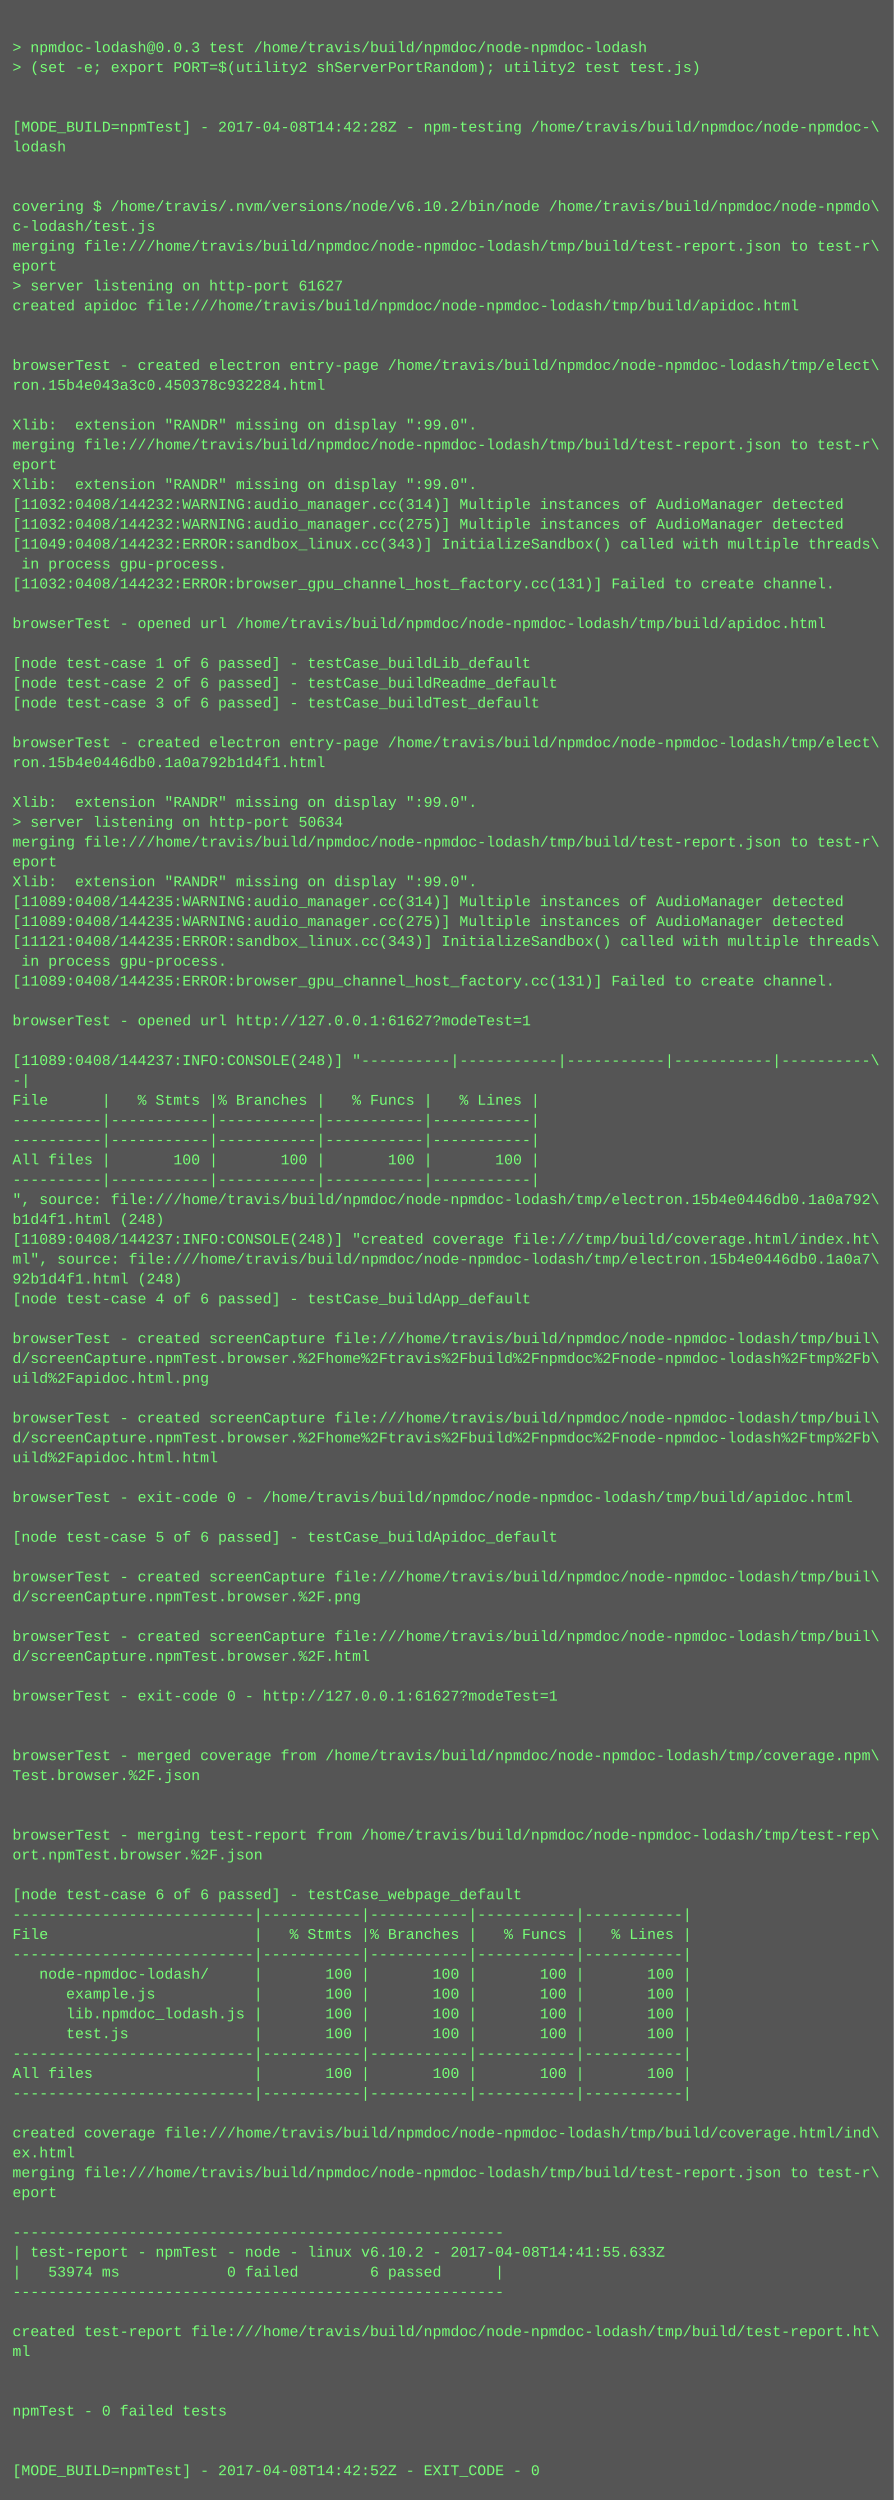
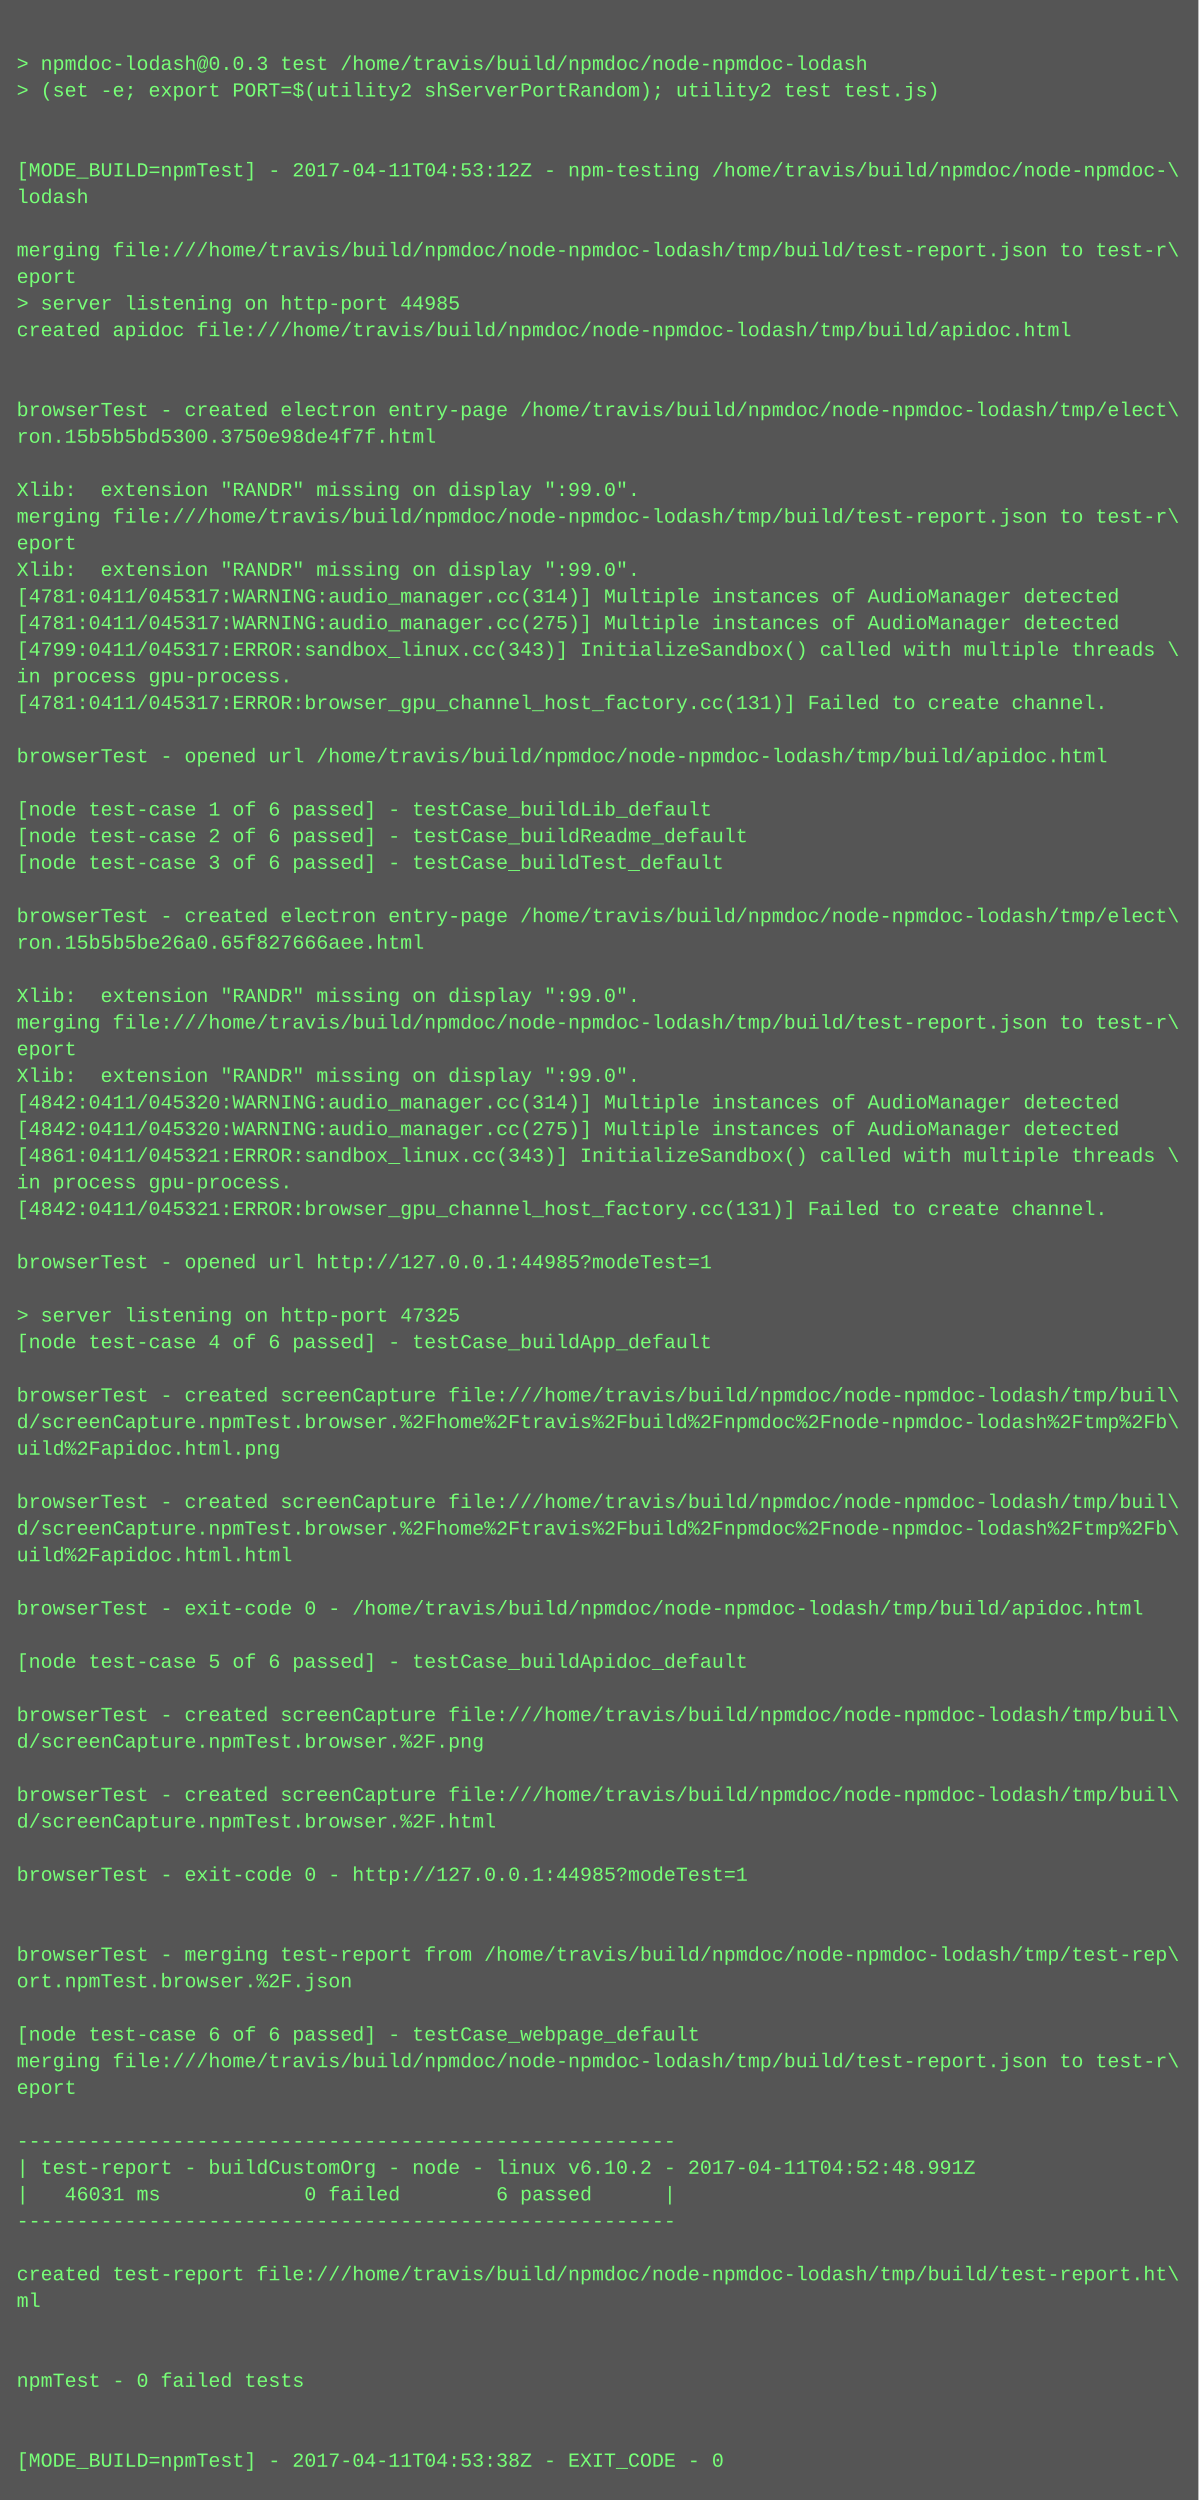
- <svg xmlns="http://www.w3.org/2000/svg" height="2014" width="720">
-   <rect height="2014" fill="#555" width="720" />
+ <svg xmlns="http://www.w3.org/2000/svg" height="1502" width="720">
+   <rect height="1502" fill="#555" width="720" />
  <text fill="#7f7" font-family="Courier New" font-size="12" xml:space="preserve">
    <tspan x="10" y="26" />
    <tspan x="10" y="42">&gt; npmdoc-lodash@0.0.3 test /home/travis/build/npmdoc/node-npmdoc-lodash</tspan>
    <tspan x="10" y="58">&gt; (set -e; export PORT=$(utility2 shServerPortRandom); utility2 test test.js)</tspan>
    <tspan x="10" y="74" />
    <tspan x="10" y="90" />
-     <tspan x="10" y="106">[MODE_BUILD=npmTest] - 2017-04-08T14:42:28Z - npm-testing /home/travis/build/npmdoc/node-npmdoc-\</tspan>
+     <tspan x="10" y="106">[MODE_BUILD=npmTest] - 2017-04-11T04:53:12Z - npm-testing /home/travis/build/npmdoc/node-npmdoc-\</tspan>
    <tspan x="10" y="122">lodash</tspan>
    <tspan x="10" y="138" />
-     <tspan x="10" y="154" />
-     <tspan x="10" y="170">covering $ /home/travis/.nvm/versions/node/v6.10.2/bin/node /home/travis/build/npmdoc/node-npmdo\</tspan>
-     <tspan x="10" y="186">c-lodash/test.js</tspan>
-     <tspan x="10" y="202">merging file:///home/travis/build/npmdoc/node-npmdoc-lodash/tmp/build/test-report.json to test-r\</tspan>
-     <tspan x="10" y="218">eport</tspan>
-     <tspan x="10" y="234">&gt; server listening on http-port 61627</tspan>
-     <tspan x="10" y="250">created apidoc file:///home/travis/build/npmdoc/node-npmdoc-lodash/tmp/build/apidoc.html</tspan>
-     <tspan x="10" y="266" />
+     <tspan x="10" y="154">merging file:///home/travis/build/npmdoc/node-npmdoc-lodash/tmp/build/test-report.json to test-r\</tspan>
+     <tspan x="10" y="170">eport</tspan>
+     <tspan x="10" y="186">&gt; server listening on http-port 44985</tspan>
+     <tspan x="10" y="202">created apidoc file:///home/travis/build/npmdoc/node-npmdoc-lodash/tmp/build/apidoc.html</tspan>
+     <tspan x="10" y="218" />
+     <tspan x="10" y="234" />
+     <tspan x="10" y="250">browserTest - created electron entry-page /home/travis/build/npmdoc/node-npmdoc-lodash/tmp/elect\</tspan>
+     <tspan x="10" y="266">ron.15b5b5bd5300.3750e98de4f7f.html</tspan>
    <tspan x="10" y="282" />
-     <tspan x="10" y="298">browserTest - created electron entry-page /home/travis/build/npmdoc/node-npmdoc-lodash/tmp/elect\</tspan>
-     <tspan x="10" y="314">ron.15b4e043a3c0.450378c932284.html</tspan>
-     <tspan x="10" y="330" />
+     <tspan x="10" y="298">Xlib:  extension "RANDR" missing on display ":99.0".</tspan>
+     <tspan x="10" y="314">merging file:///home/travis/build/npmdoc/node-npmdoc-lodash/tmp/build/test-report.json to test-r\</tspan>
+     <tspan x="10" y="330">eport</tspan>
    <tspan x="10" y="346">Xlib:  extension "RANDR" missing on display ":99.0".</tspan>
-     <tspan x="10" y="362">merging file:///home/travis/build/npmdoc/node-npmdoc-lodash/tmp/build/test-report.json to test-r\</tspan>
-     <tspan x="10" y="378">eport</tspan>
-     <tspan x="10" y="394">Xlib:  extension "RANDR" missing on display ":99.0".</tspan>
-     <tspan x="10" y="410">[11032:0408/144232:WARNING:audio_manager.cc(314)] Multiple instances of AudioManager detected</tspan>
-     <tspan x="10" y="426">[11032:0408/144232:WARNING:audio_manager.cc(275)] Multiple instances of AudioManager detected</tspan>
-     <tspan x="10" y="442">[11049:0408/144232:ERROR:sandbox_linux.cc(343)] InitializeSandbox() called with multiple threads\</tspan>
-     <tspan x="10" y="458"> in process gpu-process. </tspan>
-     <tspan x="10" y="474">[11032:0408/144232:ERROR:browser_gpu_channel_host_factory.cc(131)] Failed to create channel.</tspan>
-     <tspan x="10" y="490" />
-     <tspan x="10" y="506">browserTest - opened url /home/travis/build/npmdoc/node-npmdoc-lodash/tmp/build/apidoc.html</tspan>
-     <tspan x="10" y="522" />
-     <tspan x="10" y="538">[node test-case 1 of 6 passed] - testCase_buildLib_default</tspan>
-     <tspan x="10" y="554">[node test-case 2 of 6 passed] - testCase_buildReadme_default</tspan>
-     <tspan x="10" y="570">[node test-case 3 of 6 passed] - testCase_buildTest_default</tspan>
+     <tspan x="10" y="362">[4781:0411/045317:WARNING:audio_manager.cc(314)] Multiple instances of AudioManager detected</tspan>
+     <tspan x="10" y="378">[4781:0411/045317:WARNING:audio_manager.cc(275)] Multiple instances of AudioManager detected</tspan>
+     <tspan x="10" y="394">[4799:0411/045317:ERROR:sandbox_linux.cc(343)] InitializeSandbox() called with multiple threads \</tspan>
+     <tspan x="10" y="410">in process gpu-process. </tspan>
+     <tspan x="10" y="426">[4781:0411/045317:ERROR:browser_gpu_channel_host_factory.cc(131)] Failed to create channel.</tspan>
+     <tspan x="10" y="442" />
+     <tspan x="10" y="458">browserTest - opened url /home/travis/build/npmdoc/node-npmdoc-lodash/tmp/build/apidoc.html</tspan>
+     <tspan x="10" y="474" />
+     <tspan x="10" y="490">[node test-case 1 of 6 passed] - testCase_buildLib_default</tspan>
+     <tspan x="10" y="506">[node test-case 2 of 6 passed] - testCase_buildReadme_default</tspan>
+     <tspan x="10" y="522">[node test-case 3 of 6 passed] - testCase_buildTest_default</tspan>
+     <tspan x="10" y="538" />
+     <tspan x="10" y="554">browserTest - created electron entry-page /home/travis/build/npmdoc/node-npmdoc-lodash/tmp/elect\</tspan>
+     <tspan x="10" y="570">ron.15b5b5be26a0.65f827666aee.html</tspan>
    <tspan x="10" y="586" />
-     <tspan x="10" y="602">browserTest - created electron entry-page /home/travis/build/npmdoc/node-npmdoc-lodash/tmp/elect\</tspan>
-     <tspan x="10" y="618">ron.15b4e0446db0.1a0a792b1d4f1.html</tspan>
-     <tspan x="10" y="634" />
+     <tspan x="10" y="602">Xlib:  extension "RANDR" missing on display ":99.0".</tspan>
+     <tspan x="10" y="618">merging file:///home/travis/build/npmdoc/node-npmdoc-lodash/tmp/build/test-report.json to test-r\</tspan>
+     <tspan x="10" y="634">eport</tspan>
    <tspan x="10" y="650">Xlib:  extension "RANDR" missing on display ":99.0".</tspan>
-     <tspan x="10" y="666">&gt; server listening on http-port 50634</tspan>
-     <tspan x="10" y="682">merging file:///home/travis/build/npmdoc/node-npmdoc-lodash/tmp/build/test-report.json to test-r\</tspan>
-     <tspan x="10" y="698">eport</tspan>
-     <tspan x="10" y="714">Xlib:  extension "RANDR" missing on display ":99.0".</tspan>
-     <tspan x="10" y="730">[11089:0408/144235:WARNING:audio_manager.cc(314)] Multiple instances of AudioManager detected</tspan>
-     <tspan x="10" y="746">[11089:0408/144235:WARNING:audio_manager.cc(275)] Multiple instances of AudioManager detected</tspan>
-     <tspan x="10" y="762">[11121:0408/144235:ERROR:sandbox_linux.cc(343)] InitializeSandbox() called with multiple threads\</tspan>
-     <tspan x="10" y="778"> in process gpu-process. </tspan>
-     <tspan x="10" y="794">[11089:0408/144235:ERROR:browser_gpu_channel_host_factory.cc(131)] Failed to create channel.</tspan>
-     <tspan x="10" y="810" />
-     <tspan x="10" y="826">browserTest - opened url http://127.0.0.1:61627?modeTest=1</tspan>
-     <tspan x="10" y="842" />
-     <tspan x="10" y="858">[11089:0408/144237:INFO:CONSOLE(248)] "----------|-----------|-----------|-----------|----------\</tspan>
-     <tspan x="10" y="874">-|</tspan>
-     <tspan x="10" y="890">File      |   % Stmts |% Branches |   % Funcs |   % Lines |</tspan>
-     <tspan x="10" y="906">----------|-----------|-----------|-----------|-----------|</tspan>
-     <tspan x="10" y="922">----------|-----------|-----------|-----------|-----------|</tspan>
-     <tspan x="10" y="938">All files |       100 |       100 |       100 |       100 |</tspan>
-     <tspan x="10" y="954">----------|-----------|-----------|-----------|-----------|</tspan>
-     <tspan x="10" y="970">", source: file:///home/travis/build/npmdoc/node-npmdoc-lodash/tmp/electron.15b4e0446db0.1a0a792\</tspan>
-     <tspan x="10" y="986">b1d4f1.html (248)</tspan>
-     <tspan x="10" y="1002">[11089:0408/144237:INFO:CONSOLE(248)] "created coverage file:///tmp/build/coverage.html/index.ht\</tspan>
-     <tspan x="10" y="1018">ml", source: file:///home/travis/build/npmdoc/node-npmdoc-lodash/tmp/electron.15b4e0446db0.1a0a7\</tspan>
-     <tspan x="10" y="1034">92b1d4f1.html (248)</tspan>
-     <tspan x="10" y="1050">[node test-case 4 of 6 passed] - testCase_buildApp_default</tspan>
+     <tspan x="10" y="666">[4842:0411/045320:WARNING:audio_manager.cc(314)] Multiple instances of AudioManager detected</tspan>
+     <tspan x="10" y="682">[4842:0411/045320:WARNING:audio_manager.cc(275)] Multiple instances of AudioManager detected</tspan>
+     <tspan x="10" y="698">[4861:0411/045321:ERROR:sandbox_linux.cc(343)] InitializeSandbox() called with multiple threads \</tspan>
+     <tspan x="10" y="714">in process gpu-process. </tspan>
+     <tspan x="10" y="730">[4842:0411/045321:ERROR:browser_gpu_channel_host_factory.cc(131)] Failed to create channel.</tspan>
+     <tspan x="10" y="746" />
+     <tspan x="10" y="762">browserTest - opened url http://127.0.0.1:44985?modeTest=1</tspan>
+     <tspan x="10" y="778" />
+     <tspan x="10" y="794">&gt; server listening on http-port 47325</tspan>
+     <tspan x="10" y="810">[node test-case 4 of 6 passed] - testCase_buildApp_default</tspan>
+     <tspan x="10" y="826" />
+     <tspan x="10" y="842">browserTest - created screenCapture file:///home/travis/build/npmdoc/node-npmdoc-lodash/tmp/buil\</tspan>
+     <tspan x="10" y="858">d/screenCapture.npmTest.browser.%2Fhome%2Ftravis%2Fbuild%2Fnpmdoc%2Fnode-npmdoc-lodash%2Ftmp%2Fb\</tspan>
+     <tspan x="10" y="874">uild%2Fapidoc.html.png</tspan>
+     <tspan x="10" y="890" />
+     <tspan x="10" y="906">browserTest - created screenCapture file:///home/travis/build/npmdoc/node-npmdoc-lodash/tmp/buil\</tspan>
+     <tspan x="10" y="922">d/screenCapture.npmTest.browser.%2Fhome%2Ftravis%2Fbuild%2Fnpmdoc%2Fnode-npmdoc-lodash%2Ftmp%2Fb\</tspan>
+     <tspan x="10" y="938">uild%2Fapidoc.html.html</tspan>
+     <tspan x="10" y="954" />
+     <tspan x="10" y="970">browserTest - exit-code 0 - /home/travis/build/npmdoc/node-npmdoc-lodash/tmp/build/apidoc.html</tspan>
+     <tspan x="10" y="986" />
+     <tspan x="10" y="1002">[node test-case 5 of 6 passed] - testCase_buildApidoc_default</tspan>
+     <tspan x="10" y="1018" />
+     <tspan x="10" y="1034">browserTest - created screenCapture file:///home/travis/build/npmdoc/node-npmdoc-lodash/tmp/buil\</tspan>
+     <tspan x="10" y="1050">d/screenCapture.npmTest.browser.%2F.png</tspan>
    <tspan x="10" y="1066" />
    <tspan x="10" y="1082">browserTest - created screenCapture file:///home/travis/build/npmdoc/node-npmdoc-lodash/tmp/buil\</tspan>
-     <tspan x="10" y="1098">d/screenCapture.npmTest.browser.%2Fhome%2Ftravis%2Fbuild%2Fnpmdoc%2Fnode-npmdoc-lodash%2Ftmp%2Fb\</tspan>
-     <tspan x="10" y="1114">uild%2Fapidoc.html.png</tspan>
-     <tspan x="10" y="1130" />
-     <tspan x="10" y="1146">browserTest - created screenCapture file:///home/travis/build/npmdoc/node-npmdoc-lodash/tmp/buil\</tspan>
-     <tspan x="10" y="1162">d/screenCapture.npmTest.browser.%2Fhome%2Ftravis%2Fbuild%2Fnpmdoc%2Fnode-npmdoc-lodash%2Ftmp%2Fb\</tspan>
-     <tspan x="10" y="1178">uild%2Fapidoc.html.html</tspan>
-     <tspan x="10" y="1194" />
-     <tspan x="10" y="1210">browserTest - exit-code 0 - /home/travis/build/npmdoc/node-npmdoc-lodash/tmp/build/apidoc.html</tspan>
-     <tspan x="10" y="1226" />
-     <tspan x="10" y="1242">[node test-case 5 of 6 passed] - testCase_buildApidoc_default</tspan>
-     <tspan x="10" y="1258" />
-     <tspan x="10" y="1274">browserTest - created screenCapture file:///home/travis/build/npmdoc/node-npmdoc-lodash/tmp/buil\</tspan>
-     <tspan x="10" y="1290">d/screenCapture.npmTest.browser.%2F.png</tspan>
-     <tspan x="10" y="1306" />
-     <tspan x="10" y="1322">browserTest - created screenCapture file:///home/travis/build/npmdoc/node-npmdoc-lodash/tmp/buil\</tspan>
-     <tspan x="10" y="1338">d/screenCapture.npmTest.browser.%2F.html</tspan>
+     <tspan x="10" y="1098">d/screenCapture.npmTest.browser.%2F.html</tspan>
+     <tspan x="10" y="1114" />
+     <tspan x="10" y="1130">browserTest - exit-code 0 - http://127.0.0.1:44985?modeTest=1</tspan>
+     <tspan x="10" y="1146" />
+     <tspan x="10" y="1162" />
+     <tspan x="10" y="1178">browserTest - merging test-report from /home/travis/build/npmdoc/node-npmdoc-lodash/tmp/test-rep\</tspan>
+     <tspan x="10" y="1194">ort.npmTest.browser.%2F.json</tspan>
+     <tspan x="10" y="1210" />
+     <tspan x="10" y="1226">[node test-case 6 of 6 passed] - testCase_webpage_default</tspan>
+     <tspan x="10" y="1242">merging file:///home/travis/build/npmdoc/node-npmdoc-lodash/tmp/build/test-report.json to test-r\</tspan>
+     <tspan x="10" y="1258">eport</tspan>
+     <tspan x="10" y="1274" />
+     <tspan x="10" y="1290">-------------------------------------------------------</tspan>
+     <tspan x="10" y="1306">| test-report - buildCustomOrg - node - linux v6.10.2 - 2017-04-11T04:52:48.991Z</tspan>
+     <tspan x="10" y="1322">|   46031 ms            0 failed        6 passed      |</tspan>
+     <tspan x="10" y="1338">-------------------------------------------------------</tspan>
    <tspan x="10" y="1354" />
-     <tspan x="10" y="1370">browserTest - exit-code 0 - http://127.0.0.1:61627?modeTest=1</tspan>
-     <tspan x="10" y="1386" />
+     <tspan x="10" y="1370">created test-report file:///home/travis/build/npmdoc/node-npmdoc-lodash/tmp/build/test-report.ht\</tspan>
+     <tspan x="10" y="1386">ml</tspan>
    <tspan x="10" y="1402" />
-     <tspan x="10" y="1418">browserTest - merged coverage from /home/travis/build/npmdoc/node-npmdoc-lodash/tmp/coverage.npm\</tspan>
-     <tspan x="10" y="1434">Test.browser.%2F.json</tspan>
+     <tspan x="10" y="1418" />
+     <tspan x="10" y="1434">npmTest - 0 failed tests</tspan>
    <tspan x="10" y="1450" />
    <tspan x="10" y="1466" />
-     <tspan x="10" y="1482">browserTest - merging test-report from /home/travis/build/npmdoc/node-npmdoc-lodash/tmp/test-rep\</tspan>
-     <tspan x="10" y="1498">ort.npmTest.browser.%2F.json</tspan>
-     <tspan x="10" y="1514" />
-     <tspan x="10" y="1530">[node test-case 6 of 6 passed] - testCase_webpage_default</tspan>
-     <tspan x="10" y="1546">---------------------------|-----------|-----------|-----------|-----------|</tspan>
-     <tspan x="10" y="1562">File                       |   % Stmts |% Branches |   % Funcs |   % Lines |</tspan>
-     <tspan x="10" y="1578">---------------------------|-----------|-----------|-----------|-----------|</tspan>
-     <tspan x="10" y="1594">   node-npmdoc-lodash/     |       100 |       100 |       100 |       100 |</tspan>
-     <tspan x="10" y="1610">      example.js           |       100 |       100 |       100 |       100 |</tspan>
-     <tspan x="10" y="1626">      lib.npmdoc_lodash.js |       100 |       100 |       100 |       100 |</tspan>
-     <tspan x="10" y="1642">      test.js              |       100 |       100 |       100 |       100 |</tspan>
-     <tspan x="10" y="1658">---------------------------|-----------|-----------|-----------|-----------|</tspan>
-     <tspan x="10" y="1674">All files                  |       100 |       100 |       100 |       100 |</tspan>
-     <tspan x="10" y="1690">---------------------------|-----------|-----------|-----------|-----------|</tspan>
-     <tspan x="10" y="1706" />
-     <tspan x="10" y="1722">created coverage file:///home/travis/build/npmdoc/node-npmdoc-lodash/tmp/build/coverage.html/ind\</tspan>
-     <tspan x="10" y="1738">ex.html</tspan>
-     <tspan x="10" y="1754">merging file:///home/travis/build/npmdoc/node-npmdoc-lodash/tmp/build/test-report.json to test-r\</tspan>
-     <tspan x="10" y="1770">eport</tspan>
-     <tspan x="10" y="1786" />
-     <tspan x="10" y="1802">-------------------------------------------------------</tspan>
-     <tspan x="10" y="1818">| test-report - npmTest - node - linux v6.10.2 - 2017-04-08T14:41:55.633Z</tspan>
-     <tspan x="10" y="1834">|   53974 ms            0 failed        6 passed      |</tspan>
-     <tspan x="10" y="1850">-------------------------------------------------------</tspan>
-     <tspan x="10" y="1866" />
-     <tspan x="10" y="1882">created test-report file:///home/travis/build/npmdoc/node-npmdoc-lodash/tmp/build/test-report.ht\</tspan>
-     <tspan x="10" y="1898">ml</tspan>
-     <tspan x="10" y="1914" />
-     <tspan x="10" y="1930" />
-     <tspan x="10" y="1946">npmTest - 0 failed tests</tspan>
-     <tspan x="10" y="1962" />
-     <tspan x="10" y="1978" />
-     <tspan x="10" y="1994">[MODE_BUILD=npmTest] - 2017-04-08T14:42:52Z - EXIT_CODE - 0</tspan>
+     <tspan x="10" y="1482">[MODE_BUILD=npmTest] - 2017-04-11T04:53:38Z - EXIT_CODE - 0</tspan>
  </text>
</svg>
